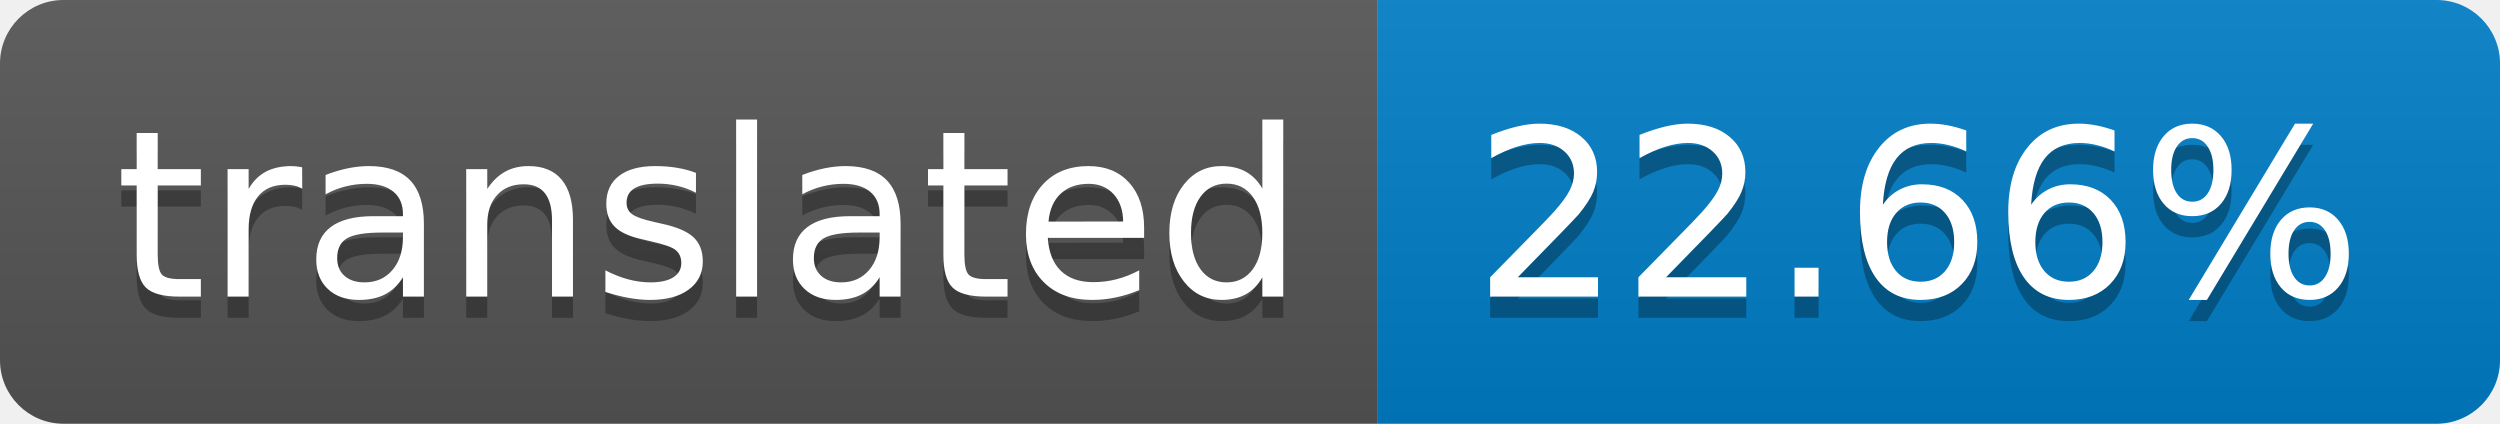
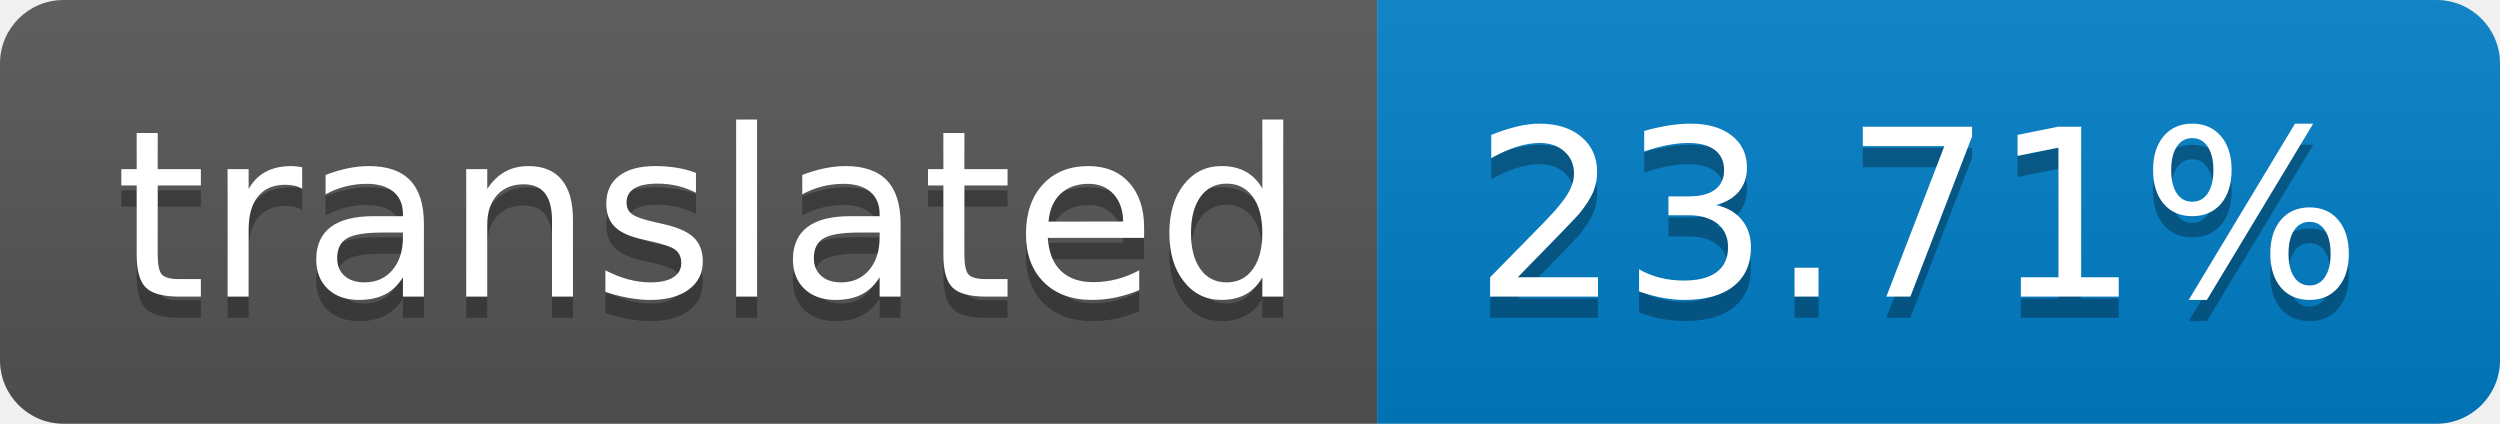
- <svg xmlns="http://www.w3.org/2000/svg" width="118" height="20" role="img" aria-label="translated: 22.66%">
+ <svg xmlns="http://www.w3.org/2000/svg" width="118" height="20" role="img" aria-label="translated: 23.71%">
  <linearGradient id="s" x2="0" y2="100%">
    <stop offset="0" stop-color="#bbb" stop-opacity=".1" />
    <stop offset="1" stop-opacity=".1" />
  </linearGradient>
  <clipPath id="r">
    <rect width="118" height="20" rx="3" fill="#fff" />
  </clipPath>
  <g clip-path="url(#r)">
    <rect width="65" height="20" fill="#555" />
    <rect x="65" width="53" height="20" fill="#007ec6" />
    <rect width="118" height="20" fill="url(#s)" />
  </g>
  <g fill="#fff" text-anchor="middle" font-family="Verdana,Geneva,DejaVu Sans,sans-serif" text-rendering="geometricPrecision" font-size="110">
    <text aria-hidden="true" x="335" y="150" fill="#010101" fill-opacity=".3" transform="scale(.1)" textLength="550">translated</text>
    <text x="335" y="140" transform="scale(.1)" fill="#fff" textLength="550">translated</text>
-     <text aria-hidden="true" x="905" y="150" fill="#010101" fill-opacity=".3" transform="scale(.1)" textLength="430">22.66%</text>
-     <text x="905" y="140" transform="scale(.1)" fill="#fff" textLength="430">22.66%</text>
+     <text aria-hidden="true" x="905" y="150" fill="#010101" fill-opacity=".3" transform="scale(.1)" textLength="430">23.71%</text>
+     <text x="905" y="140" transform="scale(.1)" fill="#fff" textLength="430">23.71%</text>
  </g>
</svg>
